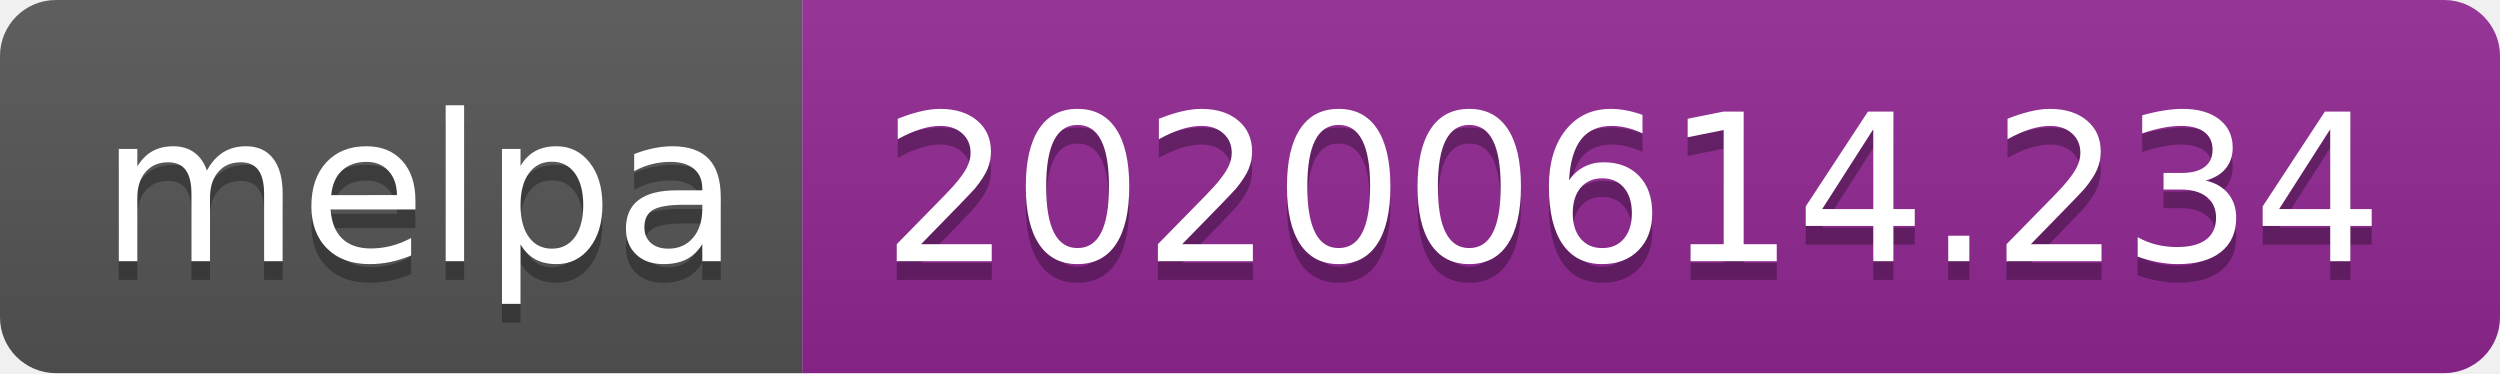
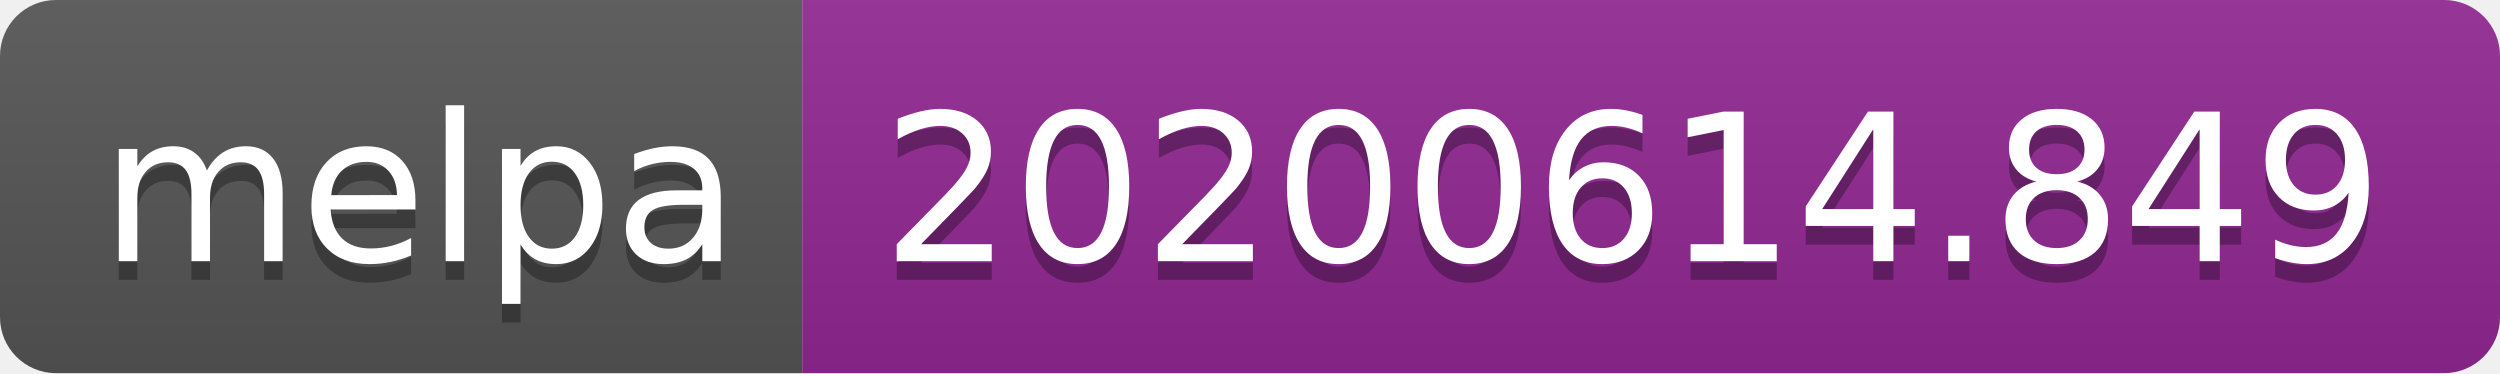
<svg xmlns="http://www.w3.org/2000/svg" width="134" height="20">
  <linearGradient id="s" x2="0" y2="100%">
    <stop offset="0" stop-color="#bbb" stop-opacity=".1" />
    <stop offset="1" stop-opacity=".1" />
  </linearGradient>
  <clipPath id="r">
    <rect width="134" height="20" rx="3" fill="#fff" />
  </clipPath>
  <g clip-path="url(#r)">
    <rect width="43" height="20" fill="#555" />
    <rect x="43" width="91" height="20" fill="#922793" />
    <rect width="134" height="20" fill="url(#s)" />
  </g>
  <g fill="#fff" text-anchor="middle" font-family="Verdana,Geneva,DejaVu Sans,sans-serif" text-rendering="geometricPrecision" font-size="110">
    <text x="225" y="150" fill="#010101" fill-opacity=".3" transform="scale(.1)" textLength="330">melpa</text>
    <text x="225" y="140" transform="scale(.1)" textLength="330">melpa</text>
-     <text x="875" y="150" fill="#010101" fill-opacity=".3" transform="scale(.1)" textLength="810">20200614.234</text>
-     <text x="875" y="140" transform="scale(.1)" textLength="810">20200614.234</text>
+     <text x="875" y="150" fill="#010101" fill-opacity=".3" transform="scale(.1)" textLength="810">20200614.849</text>
+     <text x="875" y="140" transform="scale(.1)" textLength="810">20200614.849</text>
  </g>
</svg>
